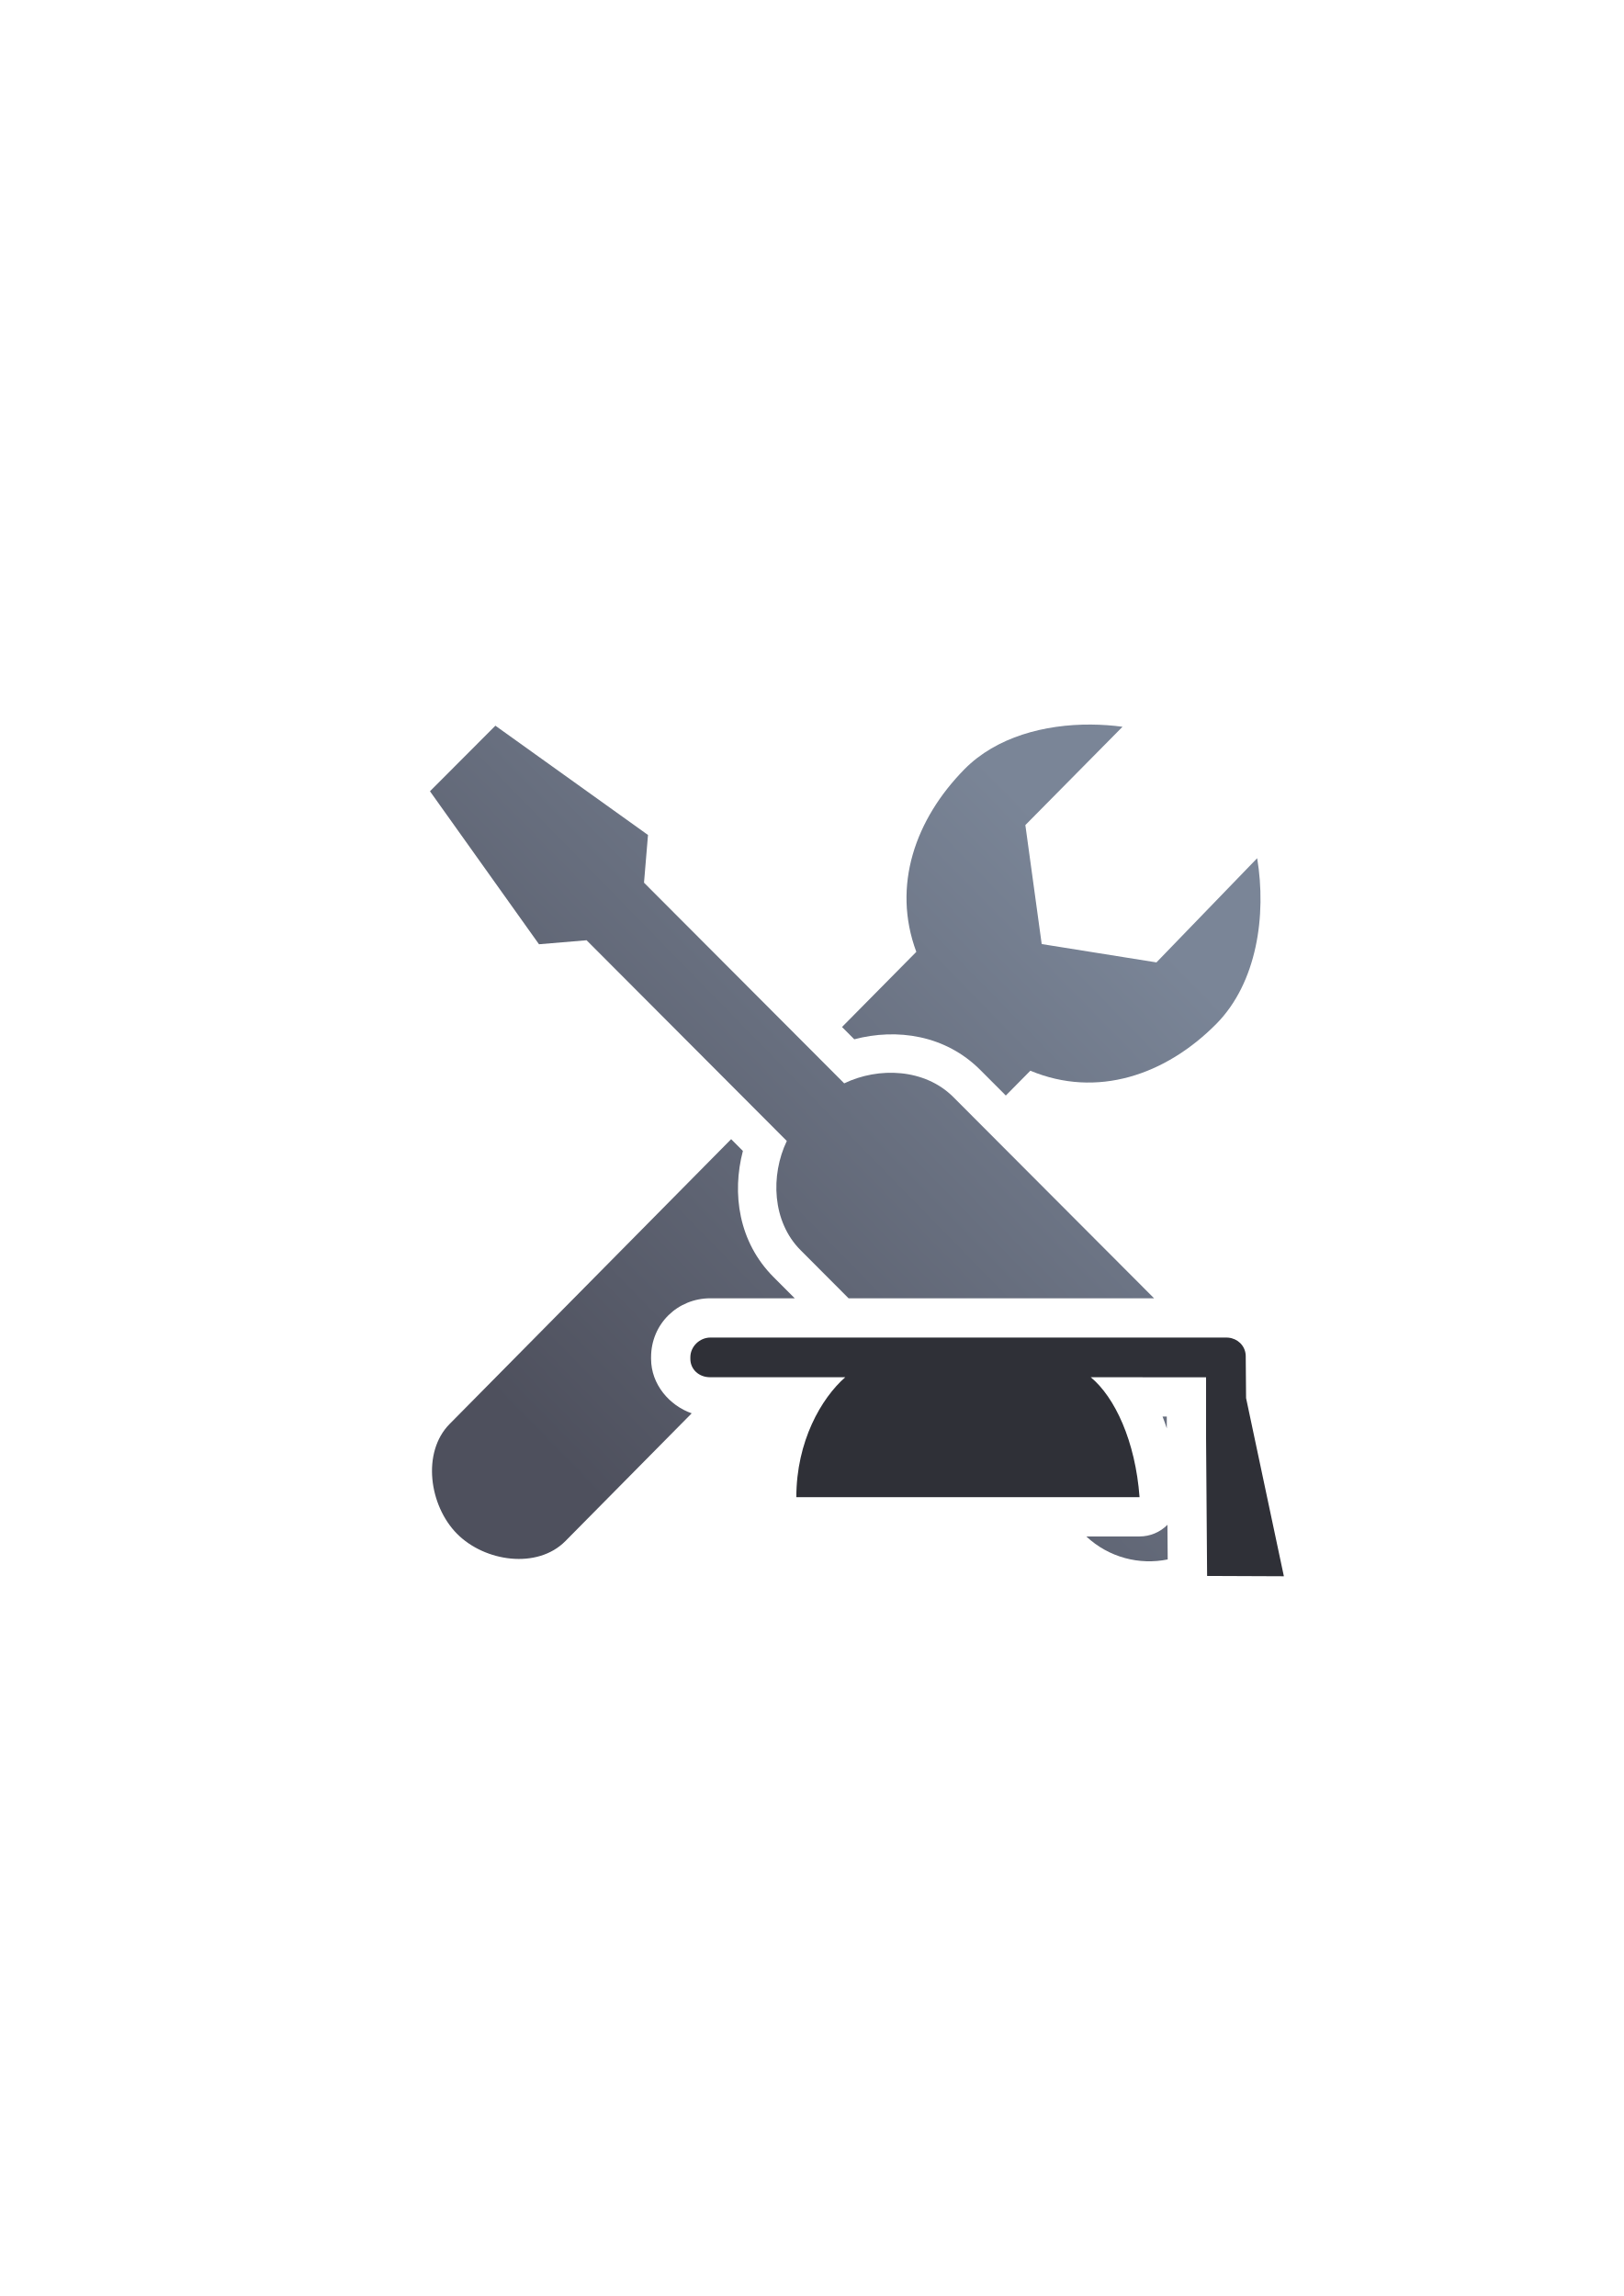
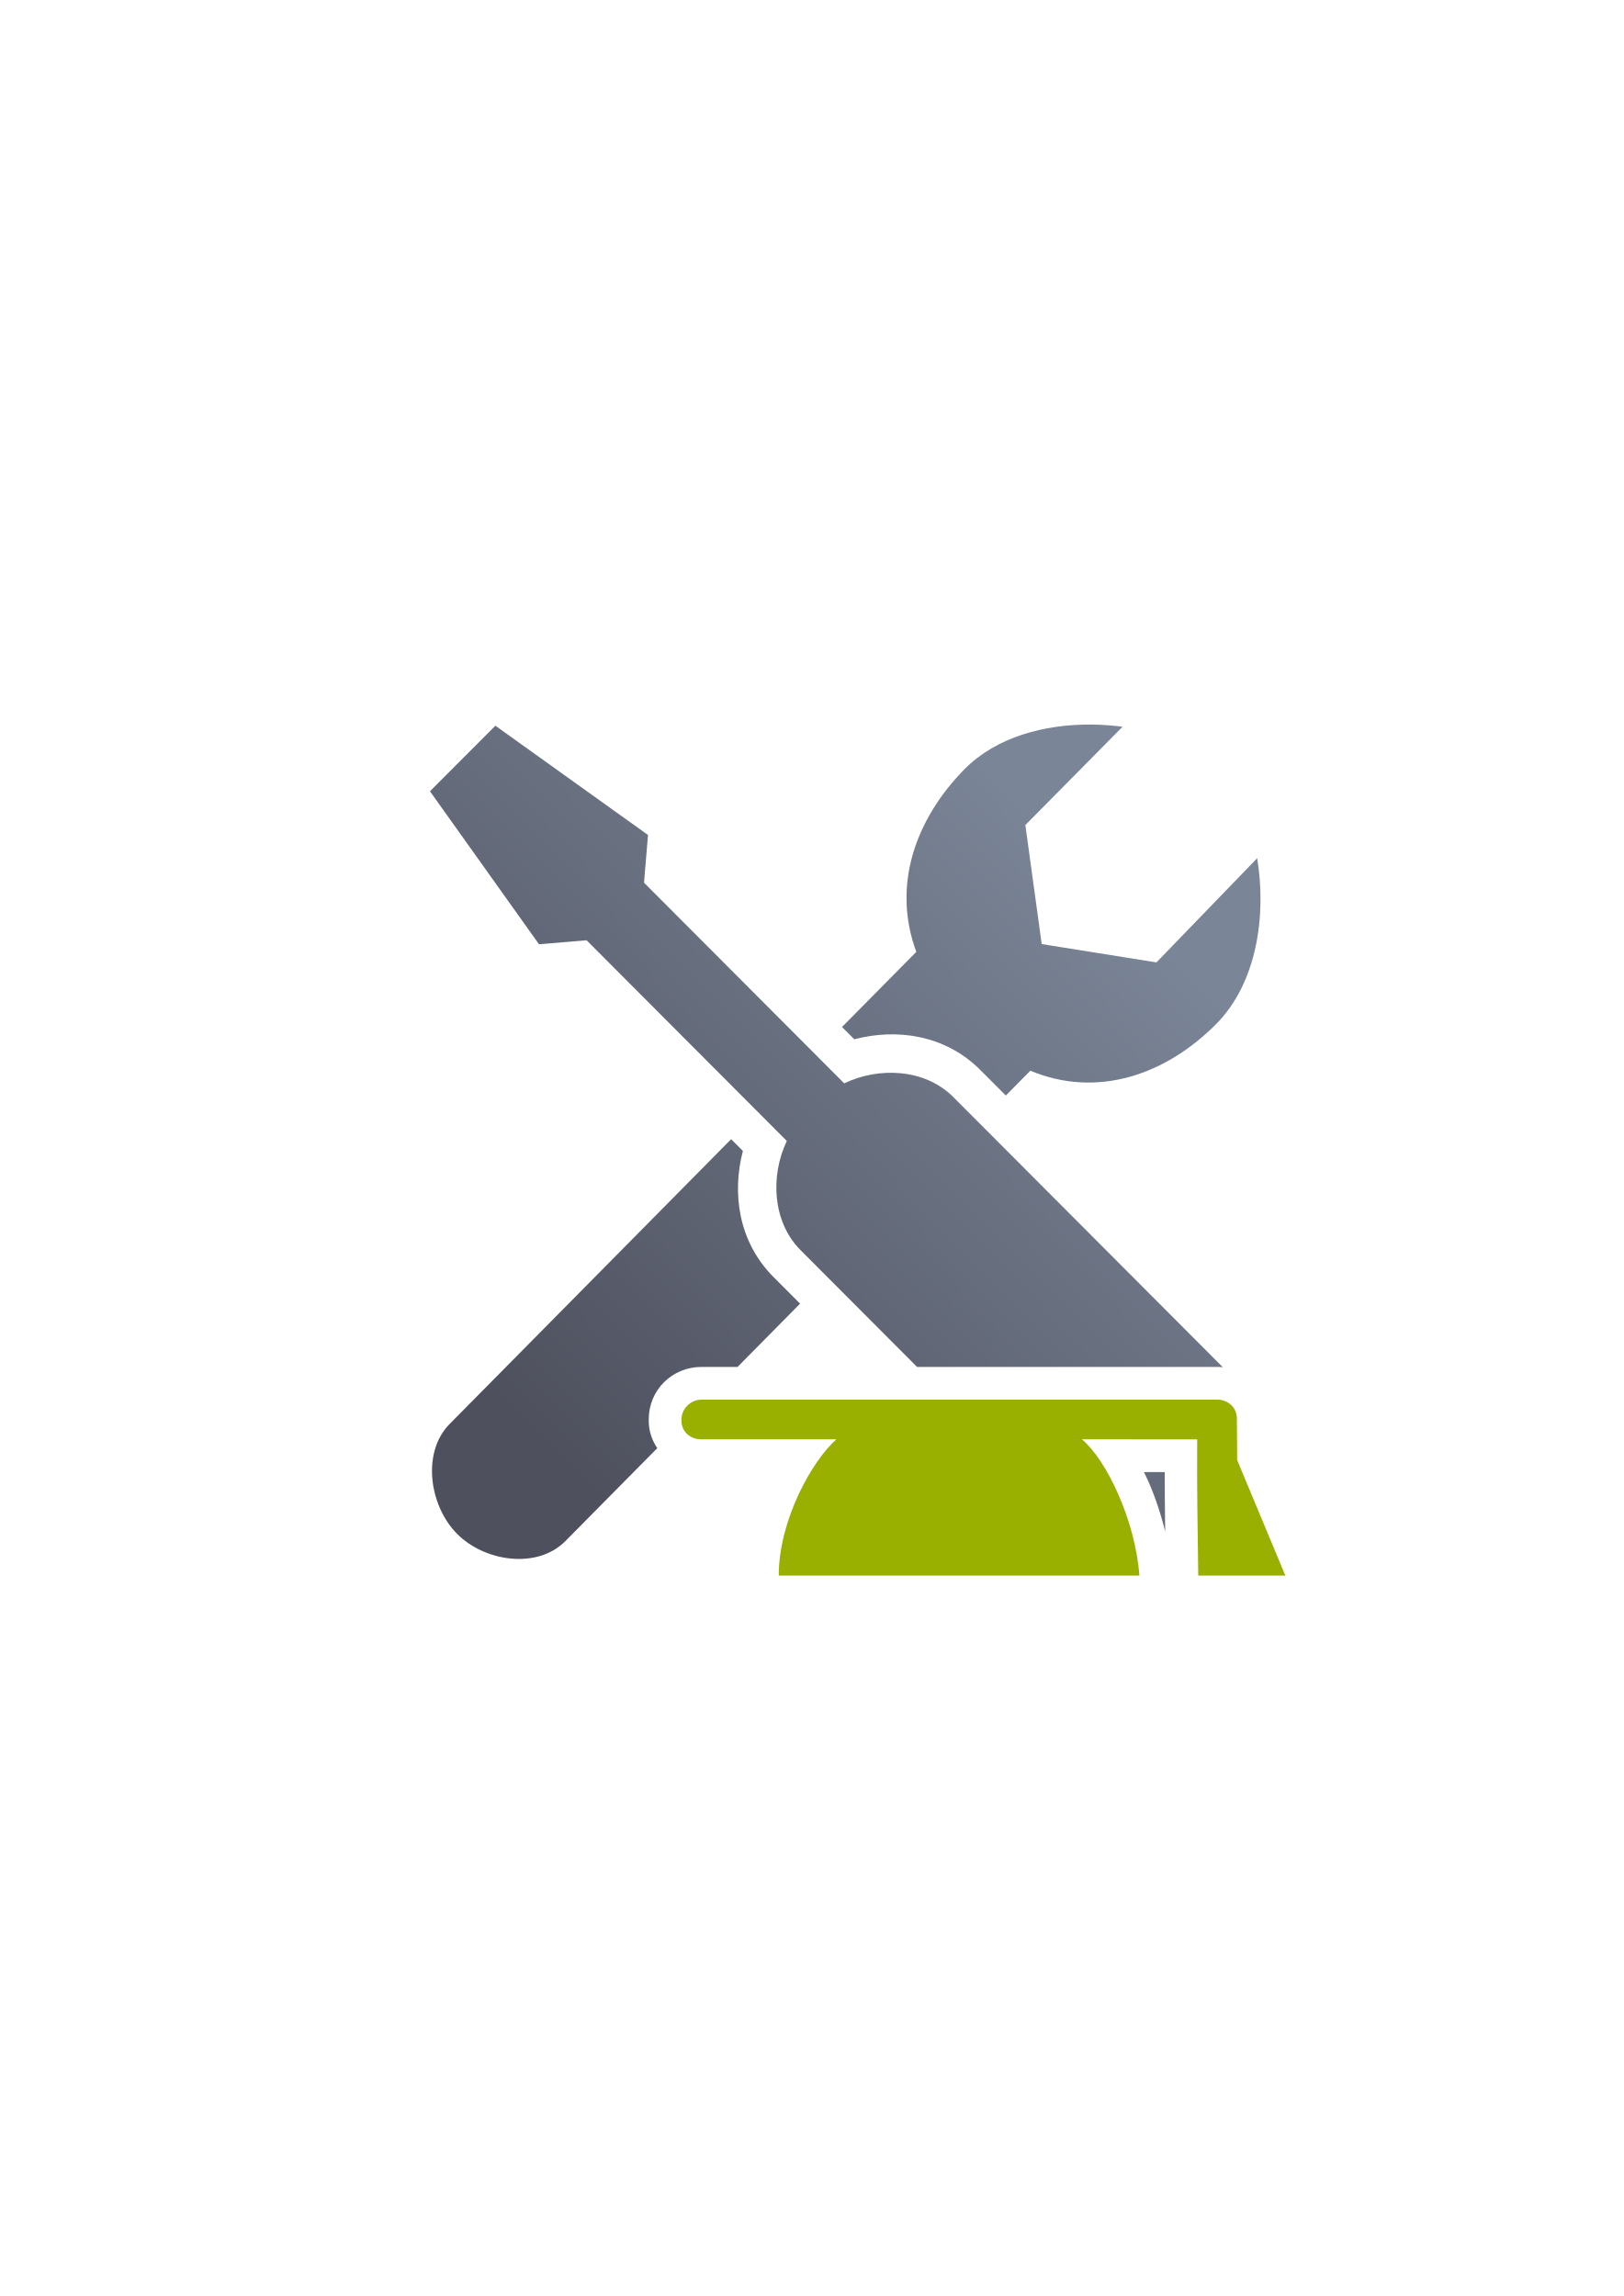
<svg xmlns="http://www.w3.org/2000/svg" xmlns:xlink="http://www.w3.org/1999/xlink" width="210mm" height="297mm" viewBox="0 0 744.094 1052.362" id="svg2" version="1.1">
  <defs id="defs4">
-     <linearGradient xlink:href="#linearGradient4321" id="linearGradient4245" x1="255" y1="667.362" x2="513" y2="415.362" gradientUnits="userSpaceOnUse" gradientTransform="matrix(1.008467,0,0,1.008411,-191.3482,-326.8999)" />
-     <linearGradient id="linearGradient4321">
-       <stop id="stop4323" offset="0" style="stop-color:#4e505d;stop-opacity:1;" />
-       <stop id="stop4325" offset="1" style="stop-color:#7a8597;stop-opacity:1" />
+     <linearGradient xlink:href="#linearGradient4255" id="linearGradient4245" x1="255" y1="667.362" x2="513" y2="415.362" gradientUnits="userSpaceOnUse" gradientTransform="matrix(1.008467,0,0,1.008411,-2.241031,-4.716265)" />
+     <linearGradient id="linearGradient4255">
+       <stop id="stop4257" offset="0" style="stop-color:#4e505d;stop-opacity:1;" />
+       <stop id="stop4259" offset="1" style="stop-color:#7a8597;stop-opacity:1" />
    </linearGradient>
-     <linearGradient xlink:href="#linearGradient4321" id="linearGradient4247" x1="255" y1="667.362" x2="513" y2="415.362" gradientUnits="userSpaceOnUse" gradientTransform="matrix(0.9979417,0,0,0.9978866,-189.2586,-319.393)" />
+     <linearGradient xlink:href="#linearGradient4255" id="linearGradient4247" x1="255" y1="667.362" x2="513" y2="415.362" gradientUnits="userSpaceOnUse" gradientTransform="matrix(0.9979417,0,0,0.9978866,-0.151411,2.790615)" />
  </defs>
  <g id="layer1">
-     <g transform="translate(189.1071,-330.1785)" id="g4377">
-       <path id="rect4183" transform="translate(0,652.3621)" d="M 310.842,9.916 C 289.6,9.774 267.536,15.583 252.957,30.305 230.365,53.218 219.552,83.797 230.811,114.092 l -34.047,34.449 5.615,5.631 c 19.479,-5.139 41.733,-2.007 57.766,14.066 l 11.682,11.711 11.244,-11.377 c 30.467,12.72 61.969,2.066 85.275,-21.514 18.575,-18.848 22.994,-49.635 18.672,-75.891 l -46.16,47.76 -52.584,-8.404 -7.49,-54.539 44.529,-45.057 c -4.712,-0.63 -9.569,-0.979 -14.471,-1.012 z M 172.16,173.436 l -1.598,1.617 13.252,13.287 a 17.502,17.502 0 0 1 3.406,19.887 c -4.71,9.883 -3.749,23.5 2.924,30.189 l 12.004,12.035 45.074,-45.607 -11.857,-11.889 c -6.692,-6.709 -20.208,-7.64 -30.041,-2.902 a 17.502,17.502 0 0 1 -19.986,-3.406 L 172.16,173.436 Z M 145.959,199.949 16.947,330.486 c -12.843,12.995 -9.382,37.421 3.355,50.309 12.737,12.888 36.853,16.366 49.695,3.371 L 127.875,325.605 c -10.195,-3.555 -18.615,-13.273 -18.615,-24.967 l 0,-0.732 c 0,-15.325 12.205,-27.025 27.172,-27.025 l 38.656,0 -9.723,-9.748 c -16.028,-16.069 -19.134,-38.312 -14.027,-57.791 l -5.379,-5.393 z" style="opacity:1;fill:url(#linearGradient4245);fill-opacity:1;stroke:none;stroke-width:2;stroke-linecap:butt;stroke-linejoin:round;stroke-miterlimit:4;stroke-dasharray:none;stroke-opacity:1" />
-       <path id="rect4172" transform="translate(0,652.3621)" d="M 37.91,10.439 7.936,40.49 57.895,110.609 79.703,108.779 171.461,200.773 c -7.525,15.79 -6.748,36.963 6.332,50.076 l 21.975,22.031 140,0 -91.975,-92.209 c -13.104,-13.137 -34.263,-13.904 -50.027,-6.309 L 106.025,82.389 107.852,60.525 37.91,10.439 Z m 197.766,298.441 37.07,37.164 38.764,0 c -3.627,-11.941 -8.935,-20.383 -12.23,-23.104 a 18.002,18.002 0 0 1 -6.516,-14.061 l -57.088,0 z m 107.984,18.207 c 0.665,1.792 1.36,3.553 1.939,5.428 l 0,-5.426 -1.939,-0.002 z m 2.236,49.619 a 18.002,18.002 0 0 1 -12.781,5.338 l -24.406,0 c 10.377,9.675 24.33,13.187 37.307,10.531 l -0.119,-15.869 z" style="opacity:1;fill:url(#linearGradient4247);fill-opacity:1;stroke:none;stroke-width:2;stroke-linecap:butt;stroke-linejoin:round;stroke-miterlimit:4;stroke-dasharray:none;stroke-opacity:1" />
-       <path id="rect4158" d="m 0,652.362 399.938,0 0,400 -399.938,0 z" style="color:#000000;clip-rule:nonzero;display:inline;overflow:visible;visibility:visible;opacity:1;isolation:auto;mix-blend-mode:normal;color-interpolation:sRGB;color-interpolation-filters:linearRGB;solid-color:#000000;solid-opacity:1;fill:none;fill-opacity:1;fill-rule:evenodd;stroke:none;stroke-width:35;stroke-linecap:butt;stroke-linejoin:round;stroke-miterlimit:4;stroke-dasharray:none;stroke-dashoffset:0;stroke-opacity:1;color-rendering:auto;image-rendering:auto;shape-rendering:auto;text-rendering:auto;enable-background:accumulate" />
-       <path id="rect4211" d="m 136.432,943.242 c -4.91,0 -9.172,4.115 -9.172,9.025 l 0,0.732 c 0,4.91 4.041,8.422 8.951,8.422 l 62.047,0 c -10.983,9.612 -22.423,29.406 -22.428,54.984 l 157.285,0 c -1.911,-25.727 -11.338,-45.872 -22.377,-54.984 l 52.861,0.045 0,28.021 0.475,63.018 35.18,0.146 -17.324,-81.676 -0.15,-18.367 0,-0.732 -0.045,-0.91 c -0.425,-4.177 -3.748,-7.286 -7.932,-7.682 -0.299,-0.029 -0.603,-0.043 -0.91,-0.043 l -0.453,0 z" style="color:#000000;clip-rule:nonzero;display:inline;overflow:visible;visibility:visible;opacity:1;isolation:auto;mix-blend-mode:normal;color-interpolation:sRGB;color-interpolation-filters:linearRGB;solid-color:#000000;solid-opacity:1;fill:#2f3037;fill-opacity:1;fill-rule:evenodd;stroke:none;stroke-width:50;stroke-linecap:butt;stroke-linejoin:round;stroke-miterlimit:4;stroke-dasharray:none;stroke-dashoffset:0;stroke-opacity:1;color-rendering:auto;image-rendering:auto;shape-rendering:auto;text-rendering:auto;enable-background:accumulate" />
+     <g id="g4197">
+       <path id="rect4183" d="M 499.949 332.1 C 478.708 331.958 456.643 337.766 442.064 352.488 C 419.473 375.401 408.659 405.981 419.918 436.275 L 385.871 470.725 L 391.486 476.355 C 410.966 471.216 433.219 474.348 449.252 490.422 L 460.934 502.133 L 472.178 490.756 C 502.644 503.476 534.147 492.822 557.453 469.242 C 576.028 450.394 580.447 419.607 576.125 393.352 L 529.965 441.111 L 477.381 432.707 L 469.891 378.168 L 514.42 333.111 C 509.708 332.481 504.851 332.132 499.949 332.1 z M 361.268 495.619 L 359.67 497.236 L 372.922 510.523 A 17.502 17.502 0 0 1 376.328 530.41 C 371.618 540.293 372.579 553.91 379.252 560.6 L 391.256 572.635 L 436.33 527.027 L 424.473 515.139 C 417.78 508.429 404.265 507.498 394.432 512.236 A 17.502 17.502 0 0 1 374.445 508.83 L 361.268 495.619 z M 335.066 522.133 L 206.055 652.67 C 193.212 665.665 196.673 690.091 209.41 702.979 C 222.147 715.866 246.263 719.344 259.105 706.35 L 301.205 663.752 C 298.775 660.161 297.301 655.897 297.301 651.277 L 297.301 650.545 C 297.301 636.955 308.182 626.52 321.473 626.52 L 338.002 626.52 L 366.654 597.529 L 354.473 585.316 C 338.444 569.247 335.339 547.005 340.445 527.525 L 335.066 522.133 z " style="opacity:1;fill:url(#linearGradient4245);fill-opacity:1;stroke:none;stroke-width:2;stroke-linecap:butt;stroke-linejoin:round;stroke-miterlimit:4;stroke-dasharray:none;stroke-opacity:1" />
+       <path id="rect4172" d="M 227.018 332.623 L 197.043 362.674 L 247 432.793 L 268.811 430.963 L 360.568 522.957 C 353.043 538.747 353.82 559.92 366.9 573.033 L 420.25 626.52 L 557.48 626.52 L 557.934 626.52 C 558.71 626.52 559.486 626.556 560.268 626.631 C 560.304 626.634 560.339 626.643 560.375 626.646 L 436.9 502.855 C 423.797 489.718 402.638 488.951 386.873 496.547 L 295.133 404.572 L 296.959 382.709 L 227.018 332.623 z M 450.174 656.52 L 496.674 703.139 C 498.152 704.621 499.713 705.965 501.338 707.184 L 504.373 707.184 C 502.87 701.465 500.908 695.838 498.67 690.771 C 494.312 680.904 488.309 672.984 486.23 671.268 A 15.002 15.002 0 0 1 481.143 656.52 L 450.174 656.52 z M 524.23 674.723 C 524.854 676.041 525.508 677.279 526.113 678.65 C 529.297 685.859 531.968 693.766 533.963 701.984 C 533.846 692.922 533.778 683.849 533.756 674.732 L 524.23 674.723 z " style="opacity:1;fill:url(#linearGradient4247);fill-opacity:1;stroke:none;stroke-width:2;stroke-linecap:butt;stroke-linejoin:round;stroke-miterlimit:4;stroke-dasharray:none;stroke-opacity:1" />
+       <path id="rect4158" d="m 189.107,322.184 399.938,0 0,400 -399.938,0 z" style="color:#000000;clip-rule:nonzero;display:inline;overflow:visible;visibility:visible;opacity:1;isolation:auto;mix-blend-mode:normal;color-interpolation:sRGB;color-interpolation-filters:linearRGB;solid-color:#000000;solid-opacity:1;fill:none;fill-opacity:1;fill-rule:evenodd;stroke:none;stroke-width:35;stroke-linecap:butt;stroke-linejoin:round;stroke-miterlimit:4;stroke-dasharray:none;stroke-dashoffset:0;stroke-opacity:1;color-rendering:auto;image-rendering:auto;shape-rendering:auto;text-rendering:auto;enable-background:accumulate" />
+       <path id="rect4211" d="m 321.473,641.52 c -4.91,0 -9.172,4.115 -9.172,9.025 l 0,0.732 c 0,4.91 4.041,8.422 8.951,8.422 l 62.047,0 c -10.983,9.612 -26.423,36.906 -26.428,62.484 l 165.285,0 c -1.911,-25.727 -15.338,-53.372 -26.377,-62.484 l 52.861,0.045 c -0.167,20.807 0.188,41.61 0.475,62.414 l 39.93,0.021 -22.074,-52.926 -0.15,-18.367 0,-0.732 -0.045,-0.91 c -0.424,-4.177 -3.748,-7.286 -7.932,-7.682 -0.299,-0.029 -0.603,-0.043 -0.91,-0.043 l -0.453,0 z" style="color:#000000;clip-rule:nonzero;display:inline;overflow:visible;visibility:visible;opacity:1;isolation:auto;mix-blend-mode:normal;color-interpolation:sRGB;color-interpolation-filters:linearRGB;solid-color:#000000;solid-opacity:1;fill:#99b000;fill-opacity:1;fill-rule:evenodd;stroke:none;stroke-width:50;stroke-linecap:butt;stroke-linejoin:round;stroke-miterlimit:4;stroke-dasharray:none;stroke-dashoffset:0;stroke-opacity:1;color-rendering:auto;image-rendering:auto;shape-rendering:auto;text-rendering:auto;enable-background:accumulate" />
    </g>
  </g>
</svg>
